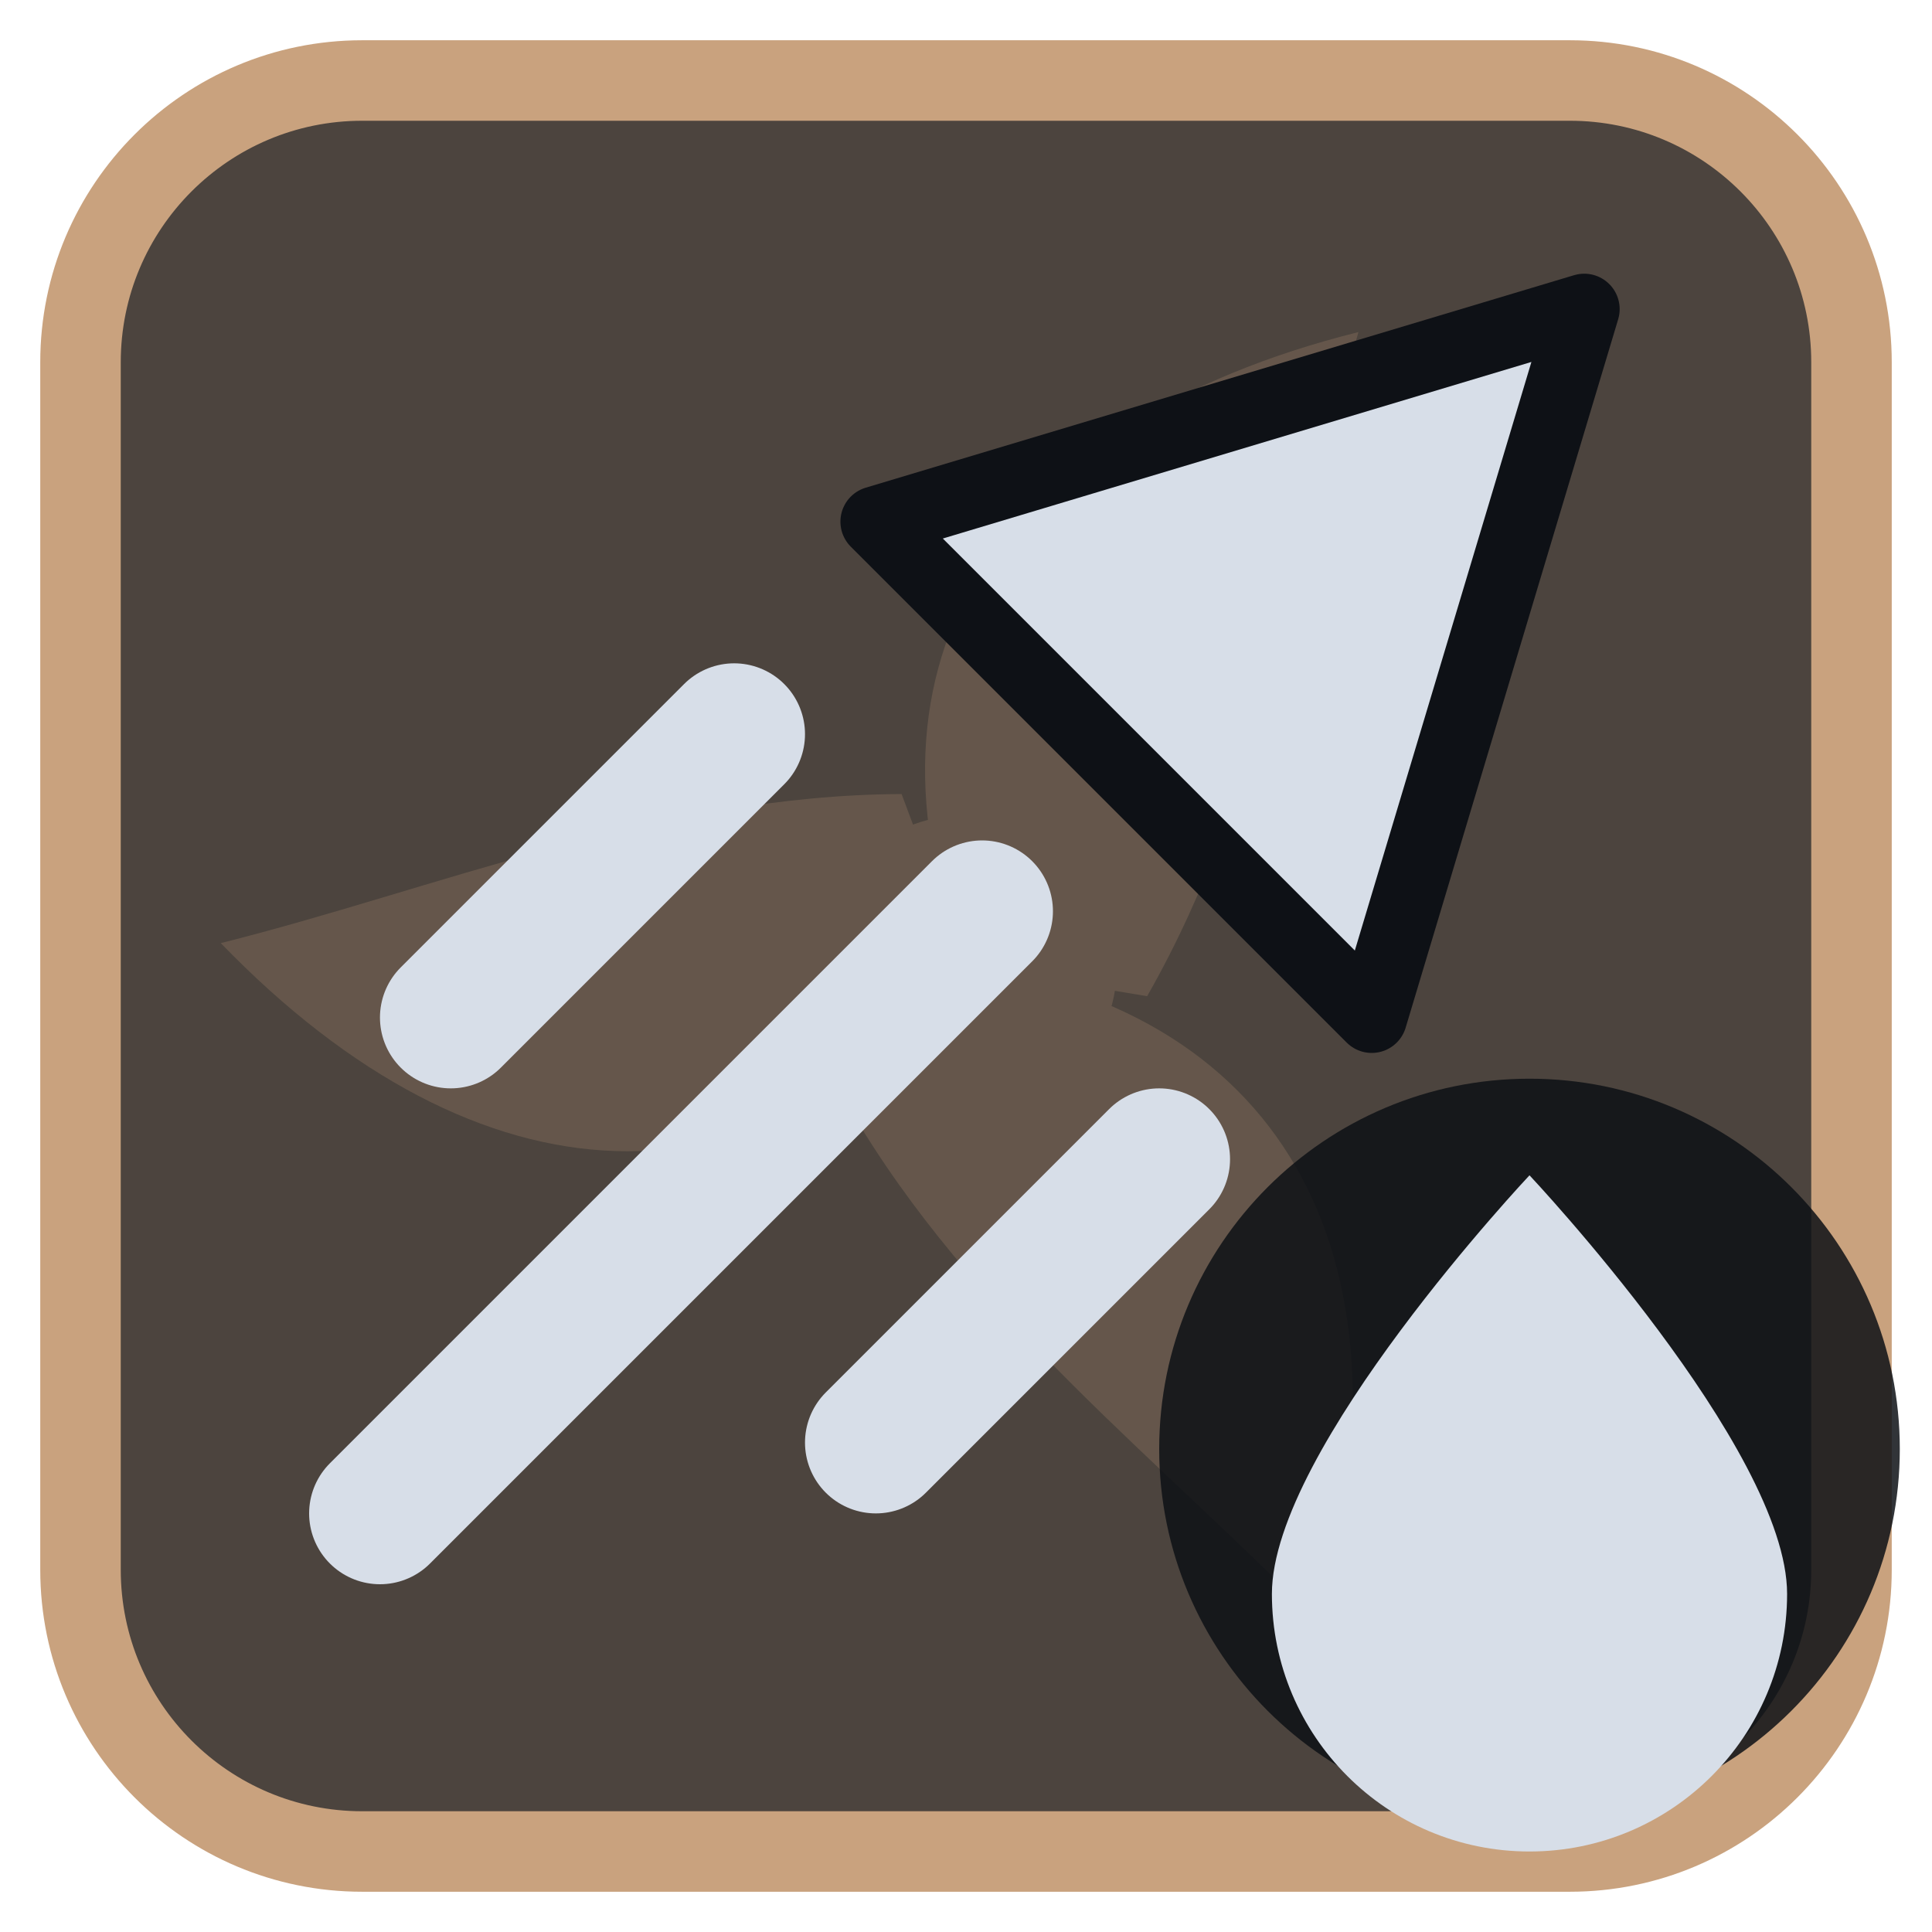
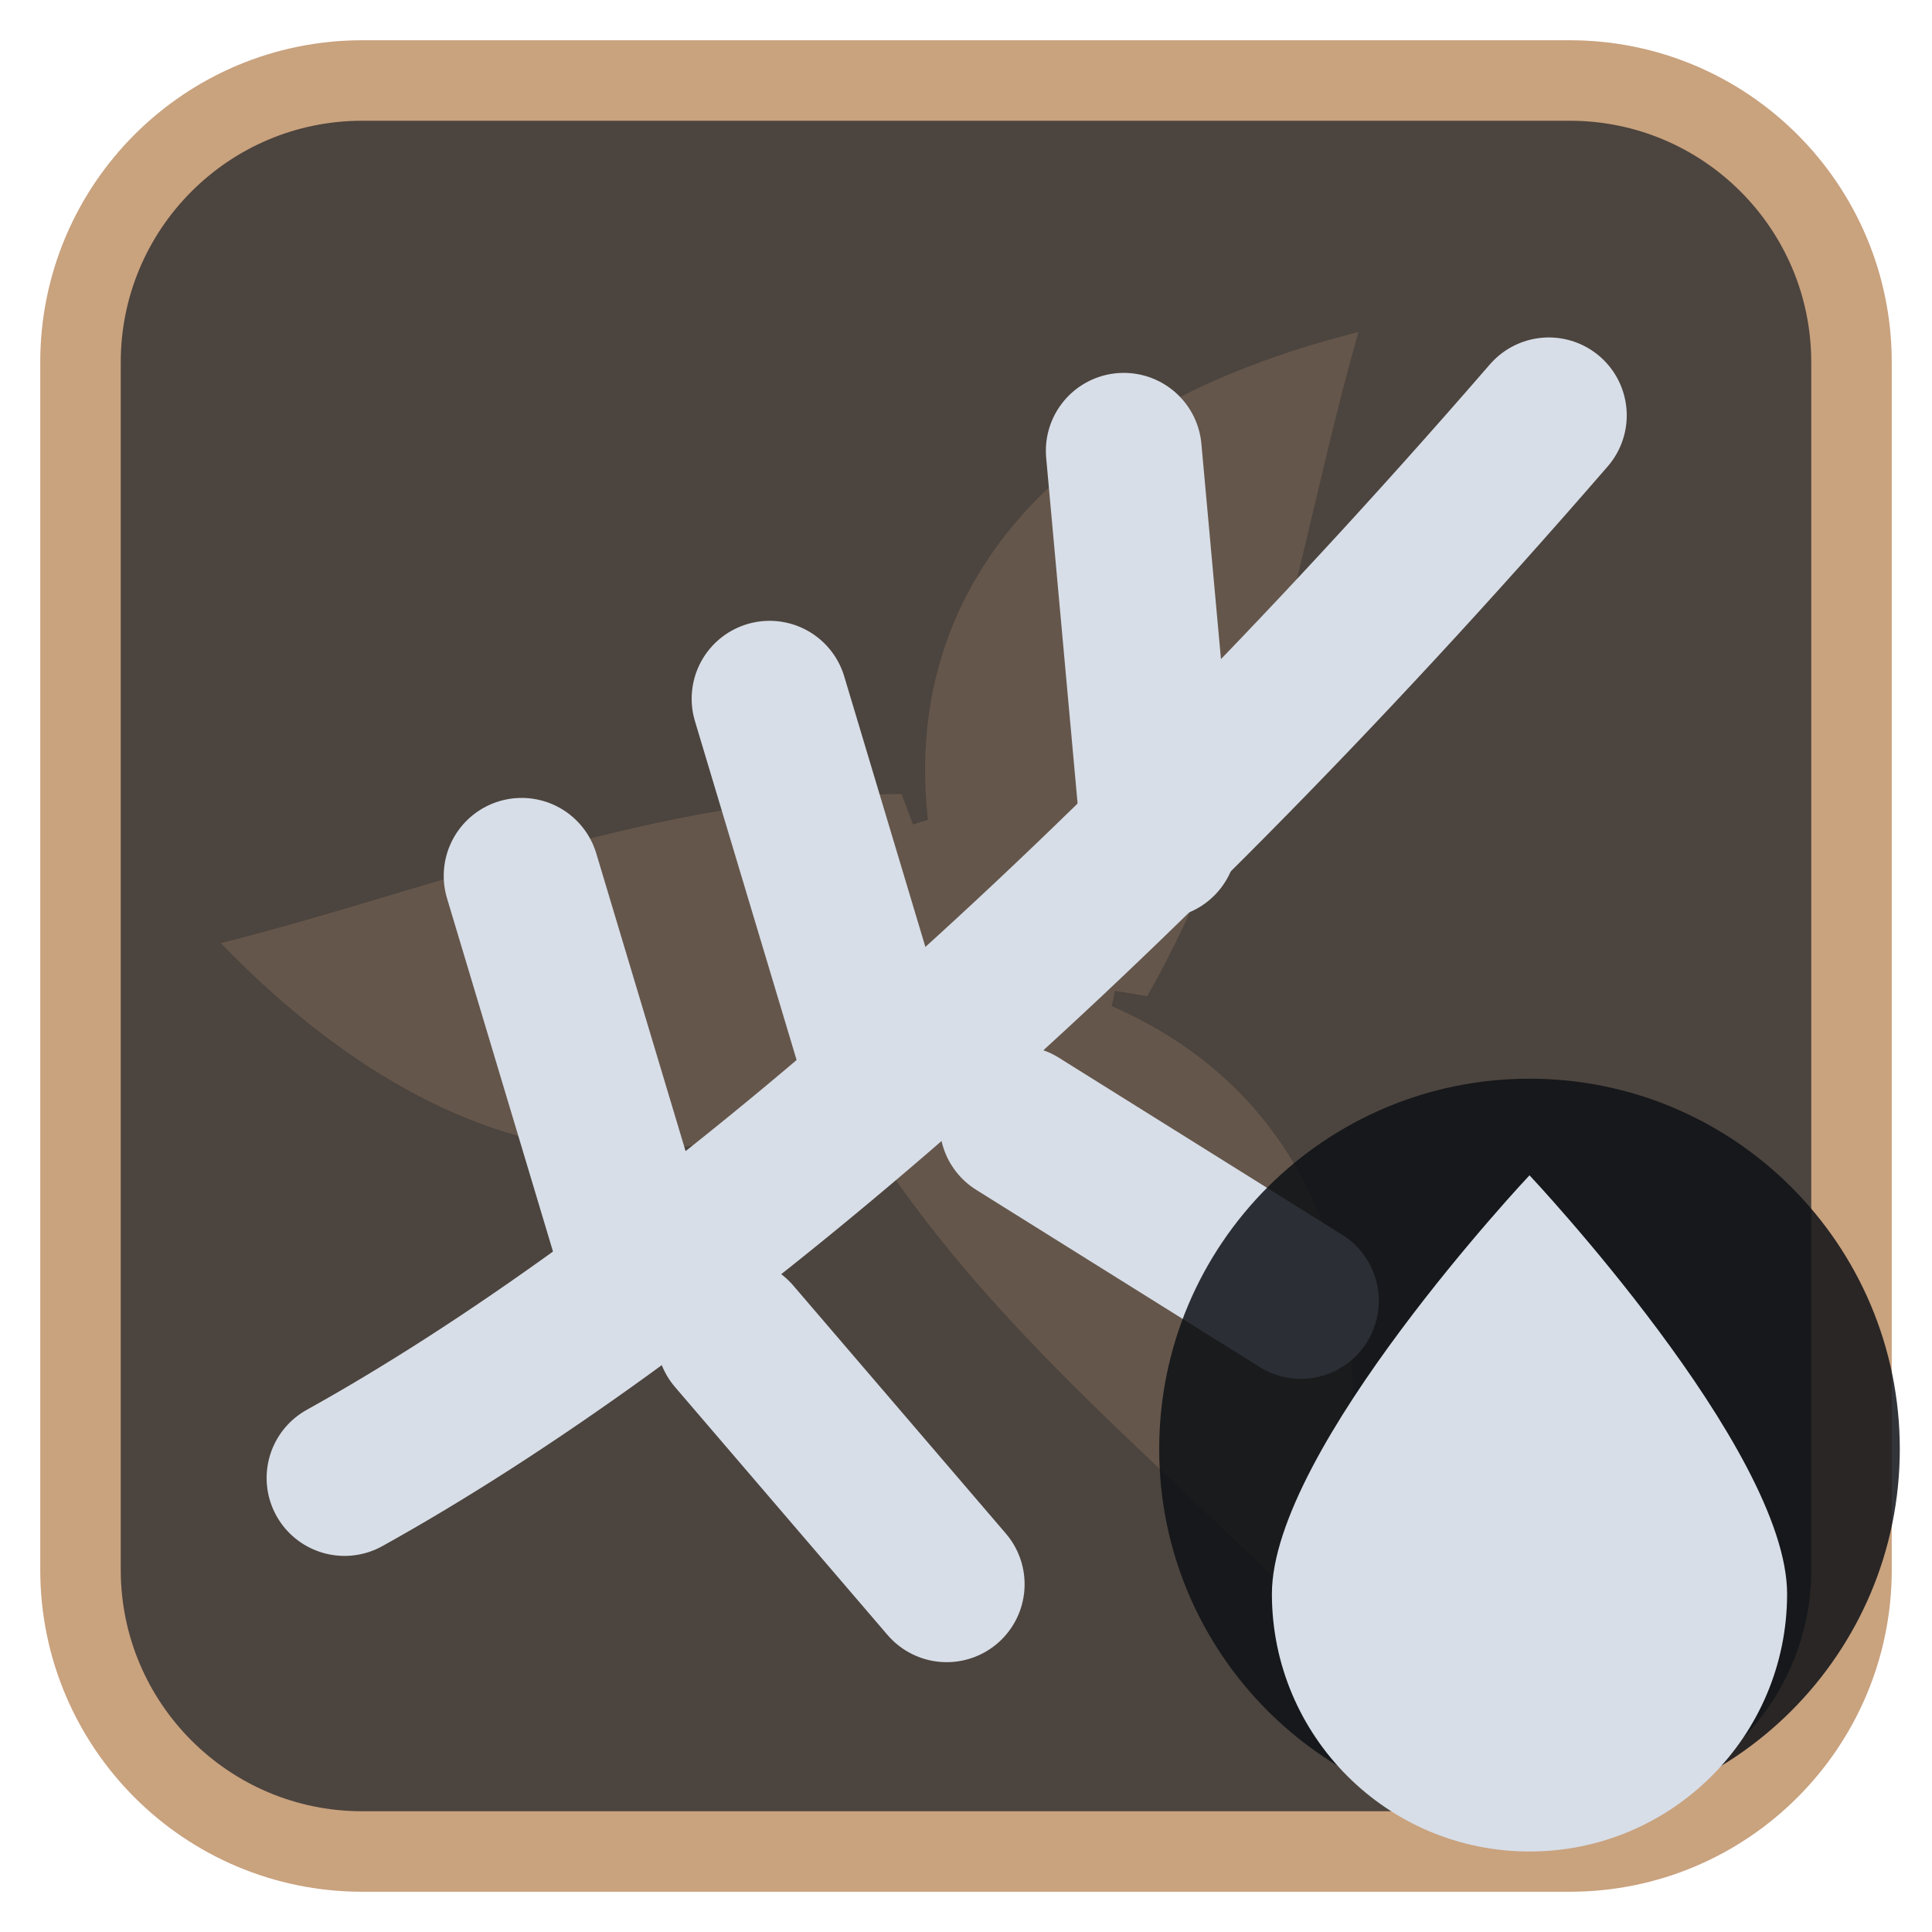
<svg xmlns="http://www.w3.org/2000/svg" viewBox="0 0 24 24" width="24" height="24">
  <rect x="1" y="1" width="22" height="22" rx="3.5" fill="#4c443e" stroke="#c9a27e" stroke-width="1" />
  <g opacity="0.2" transform="translate(3,3) scale(0.75)">
    <g fill="#c9a27e">
      <path d="M12 12C10 7 12.5 3 18.5 1.5c-1 3.5-1.5 7.5-3.5 11z" transform="rotate(0 12 12)" />
      <path d="M12 12C10 7 12.5 3 18.5 1.5c-1 3.5-1.5 7.5-3.5 11z" transform="rotate(120 12 12)" />
      <path d="M12 12C10 7 12.5 3 18.5 1.5c-1 3.5-1.5 7.5-3.5 11z" transform="rotate(240 12 12)" />
      <circle cx="12" cy="12" r="2.5" />
    </g>
  </g>
  <g transform="translate(1.2,1.2) scale(0.88)">
-     <path d="M21 3L18 13L11 6Z" fill="#d7dee8" stroke="#0e1116" stroke-width="1" stroke-linejoin="round" />
-     <path d="M12.5 11.5L4 20M9 9L5 13M15 15L11 19" fill="none" stroke="#d7dee8" stroke-width="2" stroke-linecap="round" stroke-linejoin="round" />
+     <path d="M3.5 19.5C8 17 14 12 20.5 4.5" fill="none" stroke="#d7dee8" stroke-width="2.2" stroke-linecap="round" stroke-linejoin="round" />
+     <path d="M7.5 16L6 11M11 13.5L9.5 8.5M15 10.5L14.5 5M9 17.5L12 21M13 14.5L17 17" fill="none" stroke="#d7dee8" stroke-width="2.2" stroke-linecap="round" stroke-linejoin="round" />
  </g>
  <circle cx="19" cy="18" r="4.6" fill="#0e1116" fill-opacity="0.85" />
  <path d="M19 14.6C19 14.6 15.8 18 15.8 19.8A3.2 3.2 0 0 0 22.2 19.8C22.2 18 19 14.6 19 14.6Z" fill="#d7dee8" />
</svg>
